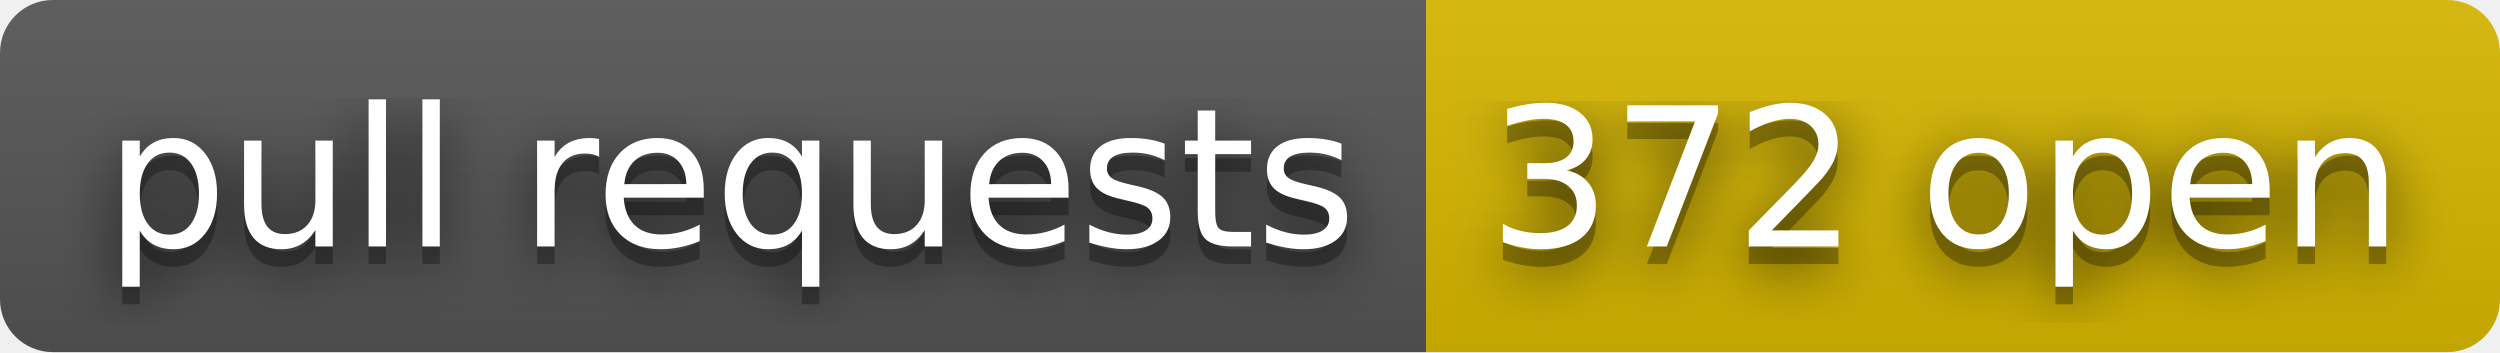
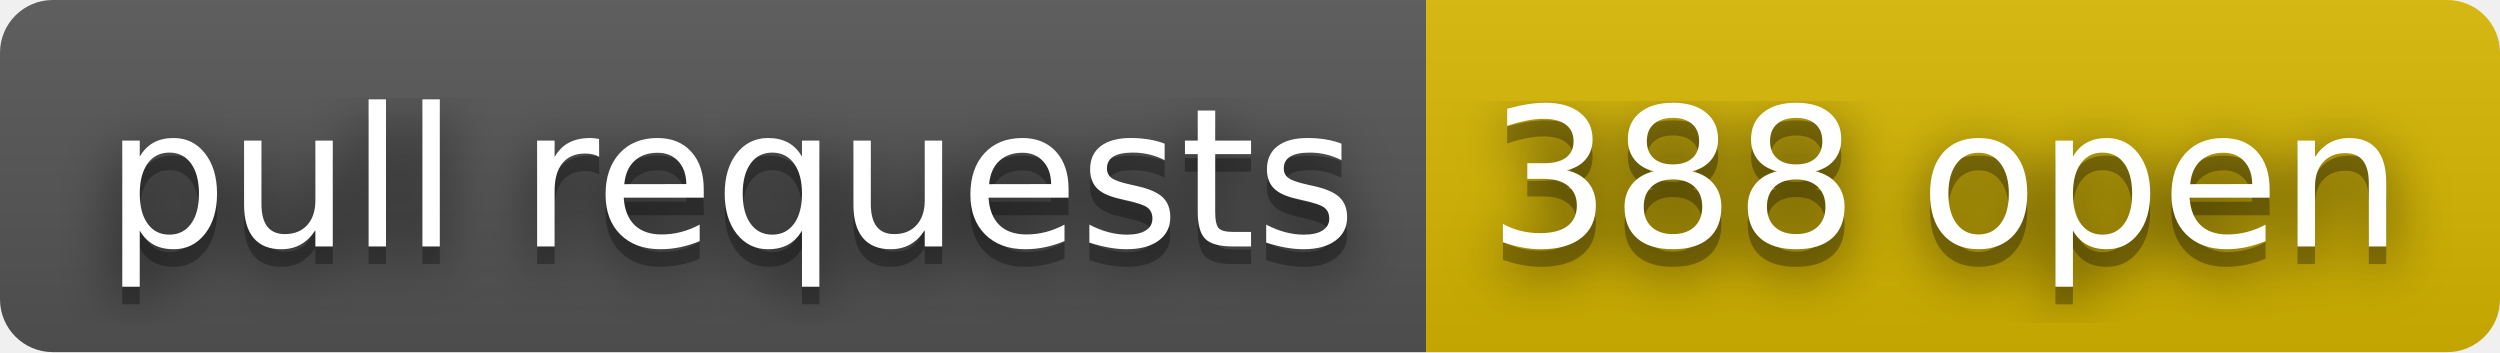
- <svg xmlns="http://www.w3.org/2000/svg" width="142" height="20" role="img" aria-label="pull requests: 372 open">
+ <svg xmlns="http://www.w3.org/2000/svg" width="142" height="20" role="img" aria-label="pull requests: 388 open">
  <filter id="blur">
    <feGaussianBlur stdDeviation="16" />
  </filter>
  <linearGradient id="s" x2="0" y2="100%">
    <stop offset="0" stop-color="#bbb" stop-opacity=".1" />
    <stop offset="1" stop-opacity=".1" />
  </linearGradient>
  <clipPath id="r">
    <rect width="142" height="20" rx="3" />
  </clipPath>
  <g clip-path="url(#r)">
    <rect width="81" height="20" fill="#555" />
    <rect x="81" width="61" height="20" fill="#d8b800" />
    <rect width="142" height="20" fill="url(#s)" />
  </g>
  <g fill="#fff" text-anchor="middle" font-family="Verdana,Geneva,DejaVu Sans,sans-serif" text-rendering="geometricPrecision" font-size="110">
    <g transform="scale(.1)">
      <g aria-hidden="true" fill="#010101">
        <text x="415" y="150" fill-opacity=".8" filter="url(#blur)" textLength="710">pull requests</text>
        <text x="415" y="150" fill-opacity=".3" textLength="710">pull requests</text>
      </g>
      <text x="415" y="140" textLength="710">pull requests</text>
    </g>
    <g transform="scale(.1)">
      <g aria-hidden="true" fill="#010101">
-         <text x="1105" y="150" fill-opacity=".8" filter="url(#blur)" textLength="510">372 open</text>
-         <text x="1105" y="150" fill-opacity=".3" textLength="510">372 open</text>
+         <text x="1105" y="150" fill-opacity=".8" filter="url(#blur)" textLength="510">388 open</text>
+         <text x="1105" y="150" fill-opacity=".3" textLength="510">388 open</text>
      </g>
-       <text x="1105" y="140" textLength="510">372 open</text>
+       <text x="1105" y="140" textLength="510">388 open</text>
    </g>
  </g>
</svg>
